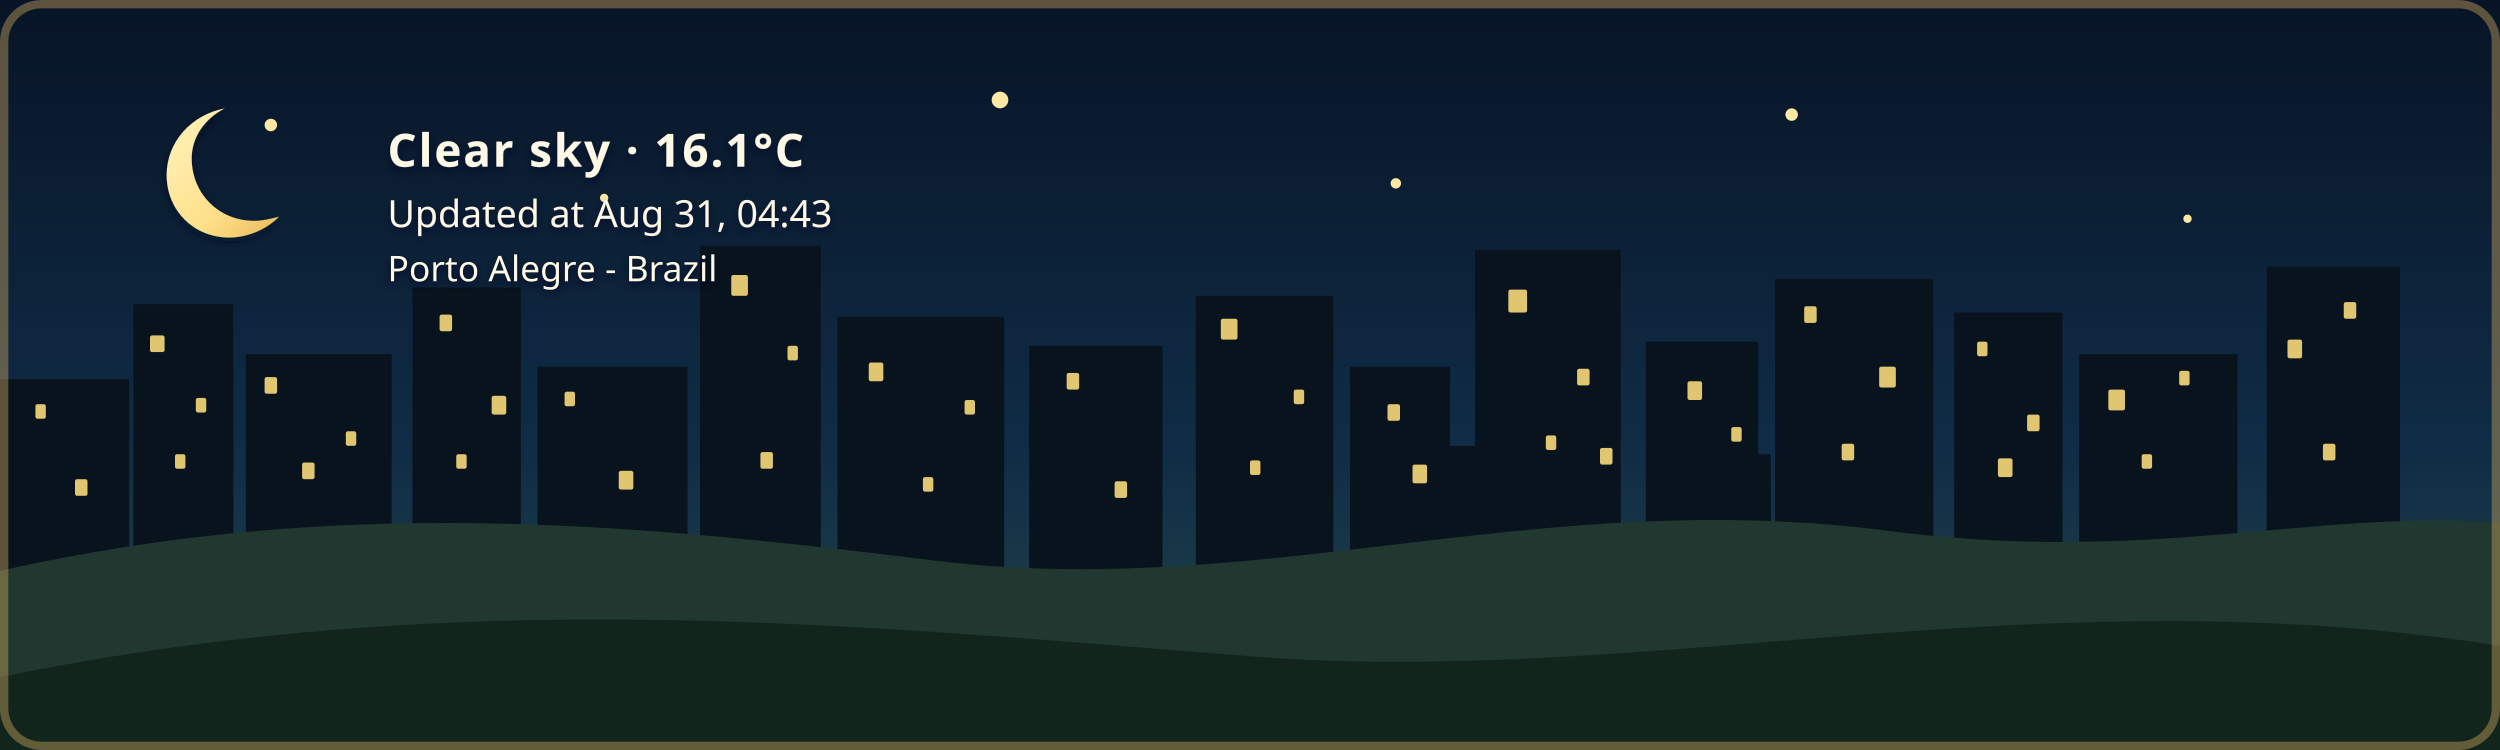
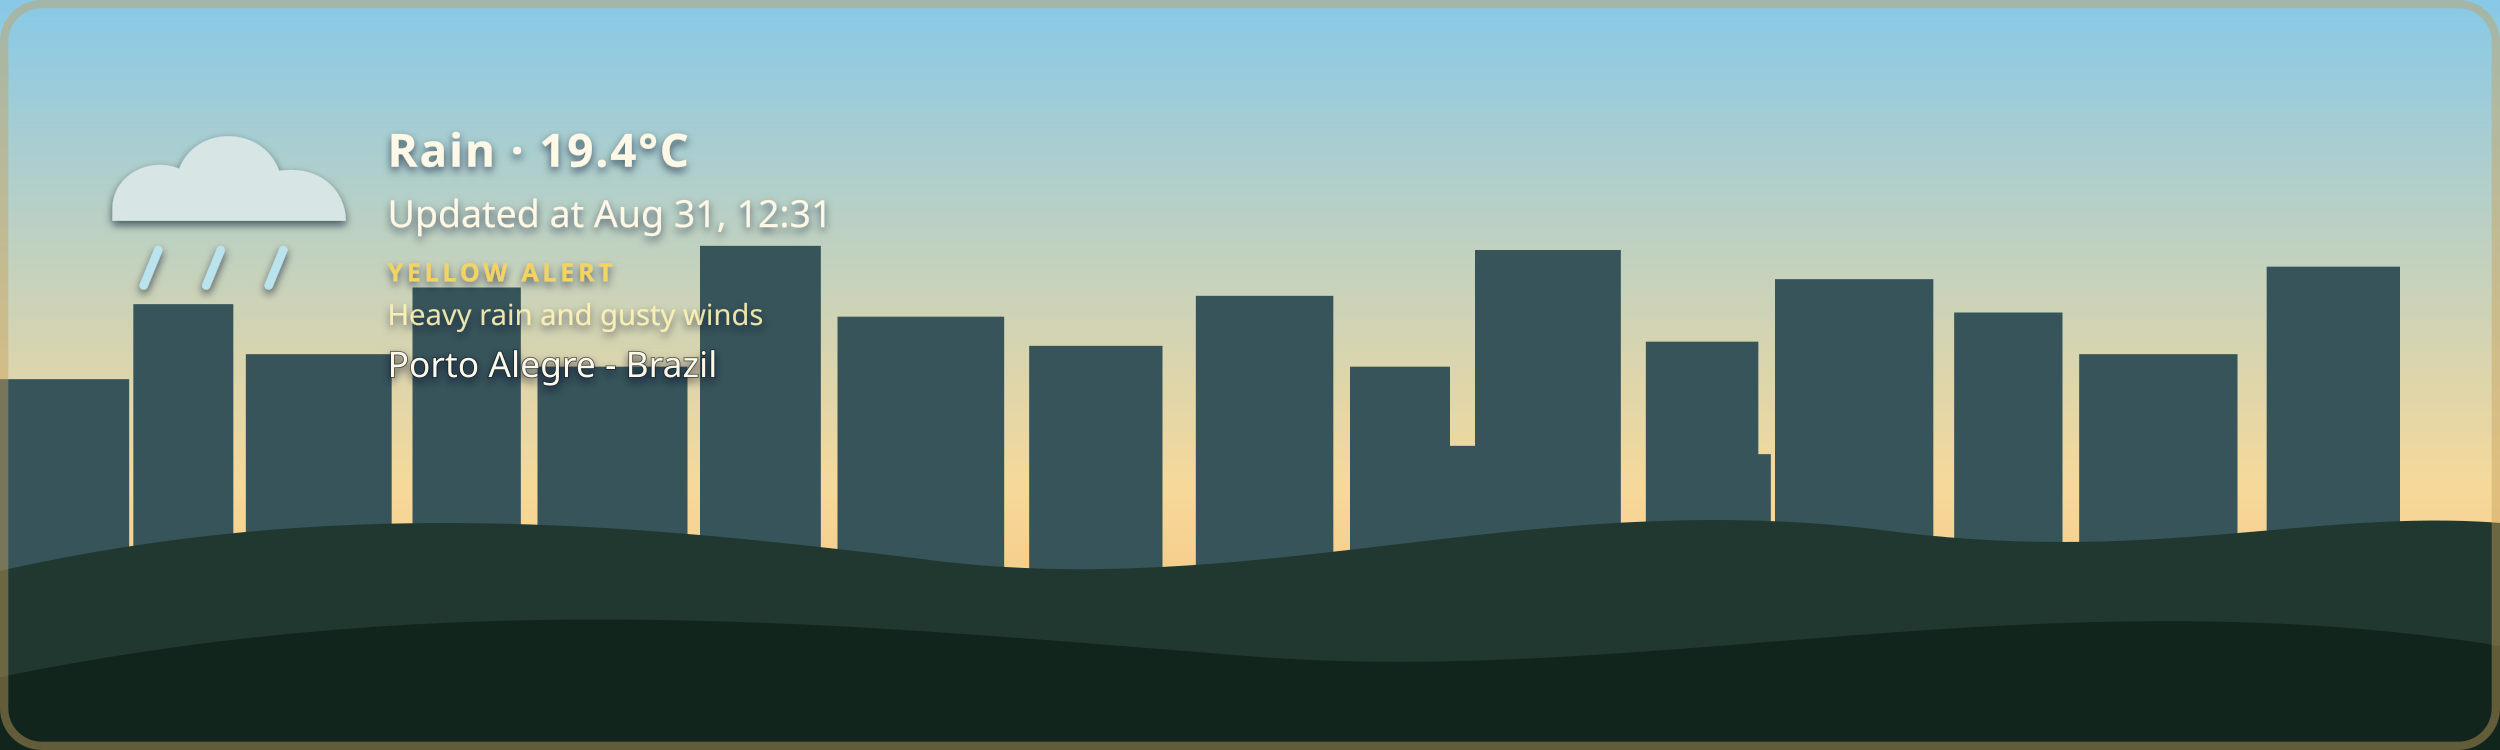
- <svg xmlns="http://www.w3.org/2000/svg" width="1200" height="360" viewBox="0 0 1200 360" role="img" aria-labelledby="title description" class="github-time-night weather-clear alert-none" data-temperature="16.1°C" lang="en-US">
+ <svg xmlns="http://www.w3.org/2000/svg" width="1200" height="360" viewBox="0 0 1200 360" role="img" aria-labelledby="title description" class="github-time-day weather-rain alert-yellow" data-temperature="19.4°C" lang="en-US">
  <defs>
    <linearGradient id="daySky" x1="0" y1="0" x2="0" y2="1">
      <stop offset="0%" stop-color="#87c9e8" />
      <stop offset="65%" stop-color="#f6d99a" />
      <stop offset="100%" stop-color="#f4b66e" />
    </linearGradient>
    <linearGradient id="sunsetSky" x1="0" y1="0" x2="0" y2="1">
      <stop offset="0%" stop-color="#4d568f" />
      <stop offset="55%" stop-color="#d46a66" />
      <stop offset="100%" stop-color="#f4a259" />
    </linearGradient>
    <linearGradient id="nightSky" x1="0" y1="0" x2="0" y2="1">
      <stop offset="0%" stop-color="#071426" />
      <stop offset="60%" stop-color="#102c46" />
      <stop offset="100%" stop-color="#244b4a" />
    </linearGradient>
    <linearGradient id="dawnSky" x1="0" y1="0" x2="0" y2="1">
      <stop offset="0%" stop-color="#766b9f" />
      <stop offset="55%" stop-color="#d7939b" />
      <stop offset="100%" stop-color="#f4c280" />
    </linearGradient>
    <radialGradient id="weatherSunFill" cx="35%" cy="30%" r="72%">
      <stop offset="0%" stop-color="#fff4b8" />
      <stop offset="58%" stop-color="#ffdc7a" />
      <stop offset="100%" stop-color="#f2b84f" />
    </radialGradient>
    <linearGradient id="weatherMoonFill" x1="0" y1="0" x2="1" y2="1">
      <stop offset="0%" stop-color="#fff4bd" />
      <stop offset="62%" stop-color="#ffe08a" />
      <stop offset="100%" stop-color="#e9b957" />
    </linearGradient>
    <filter id="weatherContentShadow" x="-20" y="-20" width="500" height="180" filterUnits="userSpaceOnUse">
      <feGaussianBlur in="SourceAlpha" stdDeviation="2" result="shadowBlur" />
      <feOffset in="shadowBlur" dx="0" dy="2" result="shadowOffset" />
      <feFlood flood-color="#071426" flood-opacity="0.65" result="shadowColor" />
      <feComposite in="shadowColor" in2="shadowOffset" operator="in" result="shadow" />
      <feMerge>
        <feMergeNode in="shadow" />
        <feMergeNode in="SourceGraphic" />
      </feMerge>
    </filter>
  </defs>
  <style>
    /* The sky state is updated by the GitHub Action based on local time. */

    .sky {
      animation: none !important;
    }

    .github-time-day .day-sky,
    .github-time-sunset .sunset-sky,
    .github-time-night .night-sky,
    .github-time-dawn .dawn-sky {
      opacity: 1;
    }

    .github-time-day .sunset-sky,
    .github-time-day .night-sky,
    .github-time-day .dawn-sky,
    .github-time-sunset .day-sky,
    .github-time-sunset .night-sky,
    .github-time-sunset .dawn-sky,
    .github-time-night .day-sky,
    .github-time-night .sunset-sky,
    .github-time-night .dawn-sky,
    .github-time-dawn .day-sky,
    .github-time-dawn .sunset-sky,
    .github-time-dawn .night-sky {
      opacity: 0;
    }

    .github-time-day .day-sky,
    .github-time-sunset .sunset-sky,
    .github-time-night .night-sky,
    .github-time-dawn .dawn-sky {
      animation: sky-fade-in 2.5s ease both !important;
    }

    .weather-effect {
      display: none;
    }

    .github-time-night.weather-clear .weather-moon,
    .github-time-day.weather-clear .weather-sun,
    .github-time-sunset.weather-clear .weather-sun,
    .github-time-dawn.weather-clear .weather-sun,
    .weather-cloudy .weather-cloud,
    .weather-rain .weather-cloud,
    .weather-rain .weather-rainfall,
    .weather-wind-rain .weather-cloud,
    .weather-wind-rain .weather-wind,
    .weather-wind-rain .weather-wind-rainfall,
    .weather-storm .weather-cloud,
    .weather-storm .weather-rainfall,
    .weather-storm .weather-lightning,
    .weather-snow .weather-cloud,
    .weather-snow .weather-snowfall {
      display: block;
    }

    .weather-sun {
      transform-box: fill-box;
      transform-origin: center;
      animation: weather-pulse 4s ease-in-out infinite;
    }

    .weather-moon {
      animation: moon-glow 4s ease-in-out infinite;
    }

    .weather-cloud path {
      animation: cloud-drift 8s ease-in-out infinite alternate;
    }

    .weather-rainfall path {
      animation: rain-fall 1.4s linear infinite;
    }

    .weather-rainfall path:nth-child(2) {
      animation-delay: 0.35s;
    }

    .weather-rainfall path:nth-child(3) {
      animation-delay: 0.7s;
    }

    .weather-wind-rainfall path {
      animation: wind-rain-fall 1.15s linear infinite;
    }

    .weather-wind-rainfall path:nth-child(2) {
      animation-delay: 0.3s;
    }

    .weather-wind-rainfall path:nth-child(3) {
      animation-delay: 0.6s;
    }

    .weather-wind path {
      animation: wind-sweep 1.8s ease-in-out infinite;
    }

    .weather-wind path:nth-child(2) {
      animation-delay: 0.45s;
    }

    .weather-snowfall circle {
      animation: snow-fall 3s ease-in-out infinite;
    }

    .weather-snowfall circle:nth-child(2) {
      animation-delay: 1s;
    }

    .weather-snowfall circle:nth-child(3) {
      animation-delay: 2s;
    }

    .weather-lightning {
      animation: lightning-flash 4s ease-in-out infinite;
    }

    svg.github-time-day .city-back,
    svg.github-time-day .city-mid {
      fill: #36545a;
    }

    svg.github-time-sunset .city-back,
    svg.github-time-sunset .city-mid {
      fill: #303247;
    }

    svg.github-time-night .city-back,
    svg.github-time-night .city-mid {
      fill: #08131d;
    }

    svg.github-time-dawn .city-back,
    svg.github-time-dawn .city-mid {
      fill: #404158;
    }

    .city-window {
      opacity: 0;
      fill: #f8d97a;
    }

    svg.github-time-night .city-window,
    svg.github-time-dawn .city-window,
    svg.github-time-sunset .city-window {
      opacity: 0.9;
    }

    .city-window rect {
      animation: city-window-toggle-a 20s steps(1, end) infinite;
    }

    .city-window rect:nth-child(3n) {
      animation-name: city-window-toggle-b;
      animation-delay: -4s;
    }

    .city-window rect:nth-child(4n) {
      animation-name: city-window-toggle-c;
      animation-delay: -9s;
    }

    .city-window rect:nth-child(5n) {
      animation-name: city-window-toggle-d;
      animation-delay: -13s;
    }

    .city-window rect:nth-child(7n) {
      animation-name: city-window-toggle-e;
      animation-delay: -17s;
    }

    #weather-alert-level,
    #weather-alert-detail {
      display: none;
    }

    svg.alert-yellow #weather-alert-level,
    svg.alert-yellow #weather-alert-detail,
    svg.alert-orange #weather-alert-level,
    svg.alert-orange #weather-alert-detail,
    svg.alert-red #weather-alert-level,
    svg.alert-red #weather-alert-detail {
      display: block;
    }

    svg.alert-yellow #weather-alert-level {
      fill: #f4d35e;
    }

    svg.alert-yellow #weather-alert-detail {
      fill: #fff3b3;
    }

    svg.alert-orange #weather-alert-level {
      fill: #f9a74f;
    }

    svg.alert-orange #weather-alert-detail {
      fill: #ffd0a0;
    }

    svg.alert-red #weather-alert-level {
      fill: #ff675c;
    }

    svg.alert-red #weather-alert-detail {
      fill: #ffc2bf;
    }

    #weather-description,
    #weather-time,
    #weather-alert-level,
    #weather-alert-detail,
    #weather-location {
      animation: info-fade-in 1.5s ease both;
      font-family: sans-serif;
    }

    #weather-description {
      letter-spacing: 0.04em;
    }

    @keyframes sky-fade-in {
      from {
        opacity: 0;
      }

      to {
        opacity: 1;
      }
    }

    @keyframes info-fade-in {
      from {
        opacity: 0;
        transform: translateY(6px);
      }

      to {
        opacity: 1;
        transform: translateY(0);
      }
    }

    @keyframes weather-pulse {
      0%,
      100% {
        opacity: 0.85;
        transform: scale(0.96);
      }

      50% {
        opacity: 1;
        transform: scale(1.04);
      }
    }

    @keyframes moon-glow {
      0%,
      100% {
        opacity: 0.8;
      }

      50% {
        opacity: 1;
      }
    }

    @keyframes cloud-drift {
      from {
        transform: translateX(-5px);
      }

      to {
        transform: translateX(8px);
      }
    }

    @keyframes rain-fall {
      0% {
        opacity: 0;
        transform: translateY(-7px);
      }

      25%,
      75% {
        opacity: 1;
      }

      100% {
        opacity: 0;
        transform: translateY(10px);
      }
    }

    @keyframes wind-rain-fall {
      0% {
        opacity: 0;
        transform: translate(-6px, -5px);
      }

      25%,
      75% {
        opacity: 1;
      }

      100% {
        opacity: 0;
        transform: translate(8px, 10px);
      }
    }

    @keyframes wind-sweep {
      0%,
      100% {
        opacity: 0.3;
        transform: translateX(-7px);
      }

      50% {
        opacity: 1;
        transform: translateX(6px);
      }
    }

    @keyframes snow-fall {
      0%,
      100% {
        opacity: 0.35;
        transform: translateY(-5px);
      }

      50% {
        opacity: 1;
        transform: translate(5px, 8px);
      }
    }

    @keyframes lightning-flash {
      0%,
      88%,
      100% {
        opacity: 0;
      }

      90%,
      93% {
        opacity: 1;
      }
    }

    @keyframes city-window-toggle-a {
      0%,
      19%,
      61%,
      100% {
        opacity: 1;
      }

      20%,
      60% {
        opacity: 0;
      }
    }

    @keyframes city-window-toggle-b {
      0%,
      34%,
      76%,
      100% {
        opacity: 0;
      }

      35%,
      75% {
        opacity: 1;
      }
    }

    @keyframes city-window-toggle-c {
      0%,
      24%,
      46%,
      100% {
        opacity: 1;
      }

      25%,
      45% {
        opacity: 0;
      }
    }

    @keyframes city-window-toggle-d {
      0%,
      49%,
      86%,
      100% {
        opacity: 1;
      }

      50%,
      85% {
        opacity: 0;
      }
    }

    @keyframes city-window-toggle-e {
      0%,
      14%,
      56%,
      100% {
        opacity: 0;
      }

      15%,
      55% {
        opacity: 1;
      }
    }

    .stars {
      opacity: 0;
    }

    .github-time-sunset .stars,
    .github-time-dawn .stars {
      opacity: 0.35;
    }

    .github-time-night .stars {
      opacity: 1;
    }

    .star {
      animation: twinkle 2.5s ease-in-out infinite;
      transform-box: fill-box;
      transform-origin: center;
    }

    .star:nth-child(2) {
      animation-delay: 0.5s;
    }

    .star:nth-child(3) {
      animation-delay: 1s;
    }

    .star:nth-child(4) {
      animation-delay: 1.5s;
    }

    @keyframes twinkle {
      0%,
      100% {
        opacity: 0.25;
        transform: scale(0.8);
      }

      50% {
        opacity: 1;
        transform: scale(1.25);
      }
    }

    /*
     * Disable animations when the visitor has requested reduced motion.
     */
    @media (prefers-reduced-motion: reduce) {
      .sky,
      .stars,
      .star,
      .weather-sun,
      .weather-moon,
      .weather-cloud path,
      .weather-rainfall path,
      .weather-wind-rainfall path,
      .weather-wind path,
      .weather-snowfall circle,
      .weather-lightning,
      .city-window rect,
      #weather-description,
      #weather-time,
      #weather-alert-level,
      #weather-alert-detail,
      #weather-location {
        animation: none !important;
      }
    }
  </style>
  <g id="skies">
    <rect class="sky day-sky" width="1200" height="360" fill="url(#daySky)" />
    <rect class="sky sunset-sky" width="1200" height="360" fill="url(#sunsetSky)" />
    <rect class="sky night-sky" width="1200" height="360" fill="url(#nightSky)" />
    <rect class="sky dawn-sky" width="1200" height="360" fill="url(#dawnSky)" />
  </g>
  <g class="stars" fill="#ffe8a3">
    <circle class="star" cx="130" cy="60" r="3" />
    <circle class="star" cx="290" cy="95" r="2" />
    <circle class="star" cx="480" cy="48" r="4" />
    <circle class="star" cx="670" cy="88" r="2.5" />
    <circle class="star" cx="860" cy="55" r="3" />
    <circle class="star" cx="1050" cy="105" r="2" />
  </g>
  <g class="city-shape">
    <g class="city-back">
      <rect x="0" y="182" width="62" height="94" />
      <rect x="64" y="146" width="48" height="130" />
      <rect x="118" y="170" width="70" height="106" />
      <rect x="198" y="138" width="52" height="138" />
      <rect x="258" y="176" width="72" height="100" />
      <rect x="336" y="118" width="58" height="158" />
      <rect x="402" y="152" width="80" height="124" />
      <rect x="494" y="166" width="64" height="110" />
      <rect x="574" y="142" width="66" height="134" />
      <rect x="648" y="176" width="48" height="100" />
      <rect x="708" y="120" width="70" height="156" />
      <rect x="790" y="164" width="54" height="112" />
      <rect x="852" y="134" width="76" height="142" />
      <rect x="938" y="150" width="52" height="126" />
      <rect x="998" y="170" width="76" height="106" />
      <rect x="1088" y="128" width="64" height="148" />
    </g>
    <g class="city-mid">
      <rect x="24" y="226" width="28" height="50" />
      <rect x="88" y="210" width="18" height="66" />
      <rect x="148" y="218" width="22" height="58" />
      <rect x="214" y="206" width="22" height="70" />
      <rect x="282" y="210" width="18" height="66" />
      <rect x="362" y="206" width="22" height="70" />
      <rect x="430" y="220" width="18" height="56" />
      <rect x="528" y="220" width="20" height="56" />
      <rect x="606" y="214" width="22" height="62" />
      <rect x="690" y="214" width="18" height="62" />
      <rect x="754" y="208" width="18" height="68" />
      <rect x="830" y="218" width="20" height="58" />
      <rect x="892" y="214" width="18" height="62" />
      <rect x="960" y="224" width="18" height="52" />
      <rect x="1018" y="218" width="22" height="58" />
      <rect x="1108" y="210" width="18" height="66" />
    </g>
    <g class="city-window">
      <rect x="17" y="194" width="5" height="7" rx="1" />
      <rect x="36" y="230" width="6" height="8" rx="1" />
      <rect x="72" y="161" width="7" height="8" rx="1" />
      <rect x="84" y="218" width="5" height="7" rx="1" />
      <rect x="94" y="191" width="5" height="7" rx="1" />
      <rect x="127" y="181" width="6" height="8" rx="1" />
      <rect x="145" y="222" width="6" height="8" rx="1" />
      <rect x="166" y="207" width="5" height="7" rx="1" />
      <rect x="211" y="151" width="6" height="8" rx="1" />
      <rect x="219" y="218" width="5" height="7" rx="1" />
      <rect x="236" y="190" width="7" height="9" rx="1" />
      <rect x="271" y="188" width="5" height="7" rx="1" />
      <rect x="297" y="226" width="7" height="9" rx="1" />
      <rect x="351" y="132" width="8" height="10" rx="1" />
      <rect x="365" y="217" width="6" height="8" rx="1" />
      <rect x="378" y="166" width="5" height="7" rx="1" />
      <rect x="417" y="174" width="7" height="9" rx="1" />
      <rect x="443" y="229" width="5" height="7" rx="1" />
      <rect x="463" y="192" width="5" height="7" rx="1" />
      <rect x="512" y="179" width="6" height="8" rx="1" />
      <rect x="535" y="231" width="6" height="8" rx="1" />
      <rect x="586" y="153" width="8" height="10" rx="1" />
      <rect x="600" y="221" width="5" height="7" rx="1" />
      <rect x="621" y="187" width="5" height="7" rx="1" />
      <rect x="666" y="194" width="6" height="8" rx="1" />
      <rect x="678" y="223" width="7" height="9" rx="1" />
      <rect x="724" y="139" width="9" height="11" rx="1" />
      <rect x="742" y="209" width="5" height="7" rx="1" />
      <rect x="757" y="177" width="6" height="8" rx="1" />
      <rect x="768" y="215" width="6" height="8" rx="1" />
      <rect x="810" y="183" width="7" height="9" rx="1" />
      <rect x="831" y="205" width="5" height="7" rx="1" />
      <rect x="866" y="147" width="6" height="8" rx="1" />
      <rect x="884" y="213" width="6" height="8" rx="1" />
      <rect x="902" y="176" width="8" height="10" rx="1" />
      <rect x="949" y="164" width="5" height="7" rx="1" />
      <rect x="959" y="220" width="7" height="9" rx="1" />
      <rect x="973" y="199" width="6" height="8" rx="1" />
      <rect x="1012" y="187" width="8" height="10" rx="1" />
      <rect x="1028" y="218" width="5" height="7" rx="1" />
      <rect x="1046" y="178" width="5" height="7" rx="1" />
      <rect x="1098" y="163" width="7" height="9" rx="1" />
      <rect x="1115" y="213" width="6" height="8" rx="1" />
      <rect x="1125" y="145" width="6" height="8" rx="1" />
    </g>
  </g>
  <g transform="translate(54 48)" filter="url(#weatherContentShadow)">
    <g class="weather-effect weather-sun">
      <circle cx="34" cy="34" r="23" fill="url(#weatherSunFill)" />
      <g stroke="#ffd66f" stroke-width="4" stroke-linecap="round">
        <path d="M 34 0 V 8" />
        <path d="M 34 60 V 68" />
        <path d="M 0 34 H 8" />
        <path d="M 60 34 H 68" />
        <path d="M 10 10 L 16 16" />
        <path d="M 52 52 L 58 58" />
        <path d="M 58 10 L 52 16" />
        <path d="M 16 52 L 10 58" />
      </g>
    </g>
    <g class="weather-effect weather-moon">
      <path d="M 54 4 C 38 7, 26 20, 26 36 C 26 53, 39 66, 56 66 C 65 66, 74 62, 80 56 C 76 57, 72 58, 68 58 C 51 58, 38 45, 38 28 C 38 18, 44 9, 54 4 Z" fill="url(#weatherMoonFill)" />
    </g>
    <g class="weather-effect weather-cloud" fill="#d7e5e5">
      <path d="M 0 52 C 0 36, 18 27, 32 33 C 40 12, 72 12, 80 34 C 100 31, 112 44, 112 58 H 0 Z" />
    </g>
    <g class="weather-effect weather-rainfall" stroke="#b9e3ed" stroke-width="4" stroke-linecap="round">
      <path d="M 22 72 l -7 17" />
      <path d="M 52 72 l -7 17" />
      <path d="M 82 72 l -7 17" />
    </g>
    <g class="weather-effect weather-wind-rainfall" stroke="#b9e3ed" stroke-width="4" stroke-linecap="round">
      <path d="M 50 70 l -10 19" />
      <path d="M 75 70 l -10 19" />
      <path d="M 100 70 l -10 19" />
    </g>
    <g class="weather-effect weather-wind" fill="none" stroke="#eef8ff" stroke-width="3.5" stroke-linecap="round">
      <path d="M 2 73 C 12 68, 22 68, 32 72" />
      <path d="M 2 88 C 13 83, 24 83, 34 87" />
    </g>
    <g class="weather-effect weather-lightning" fill="#ffe37b">
      <path d="M 62 68 l -14 27 h 12 l -7 20 l 24 -31 h -13 z" />
    </g>
    <g class="weather-effect weather-snowfall" fill="#eef8ff">
      <circle cx="22" cy="78" r="4" />
      <circle cx="52" cy="91" r="4" />
      <circle cx="82" cy="78" r="4" />
    </g>
-     <text id="weather-description" x="132" y="32" fill="#fff8e7" font-family="sans-serif" font-size="22" font-weight="600">Clear sky · 16.1°C</text>
-     <text id="weather-time" x="132" y="61" fill="#fff8e7" font-family="sans-serif" font-size="18">Updated at Aug 31, 04:43</text>
-     <text id="weather-alert-level" x="132" y="87" fill="#eaf3ff" font-family="sans-serif" font-size="12" font-weight="700" letter-spacing="1.8" />
-     <text id="weather-alert-detail" x="132" y="108" fill="#eef7ff" font-family="sans-serif" font-size="14" opacity="0.9" />
-     <text id="weather-location" x="132" y="87" fill="#fff8e7" stroke="#071426" stroke-width="0.8" stroke-opacity="0.65" paint-order="stroke fill" font-family="sans-serif" font-size="17" font-weight="500">Porto Alegre - Brazil</text>
+     <text id="weather-description" x="132" y="32" fill="#fff8e7" font-family="sans-serif" font-size="22" font-weight="600">Rain · 19.4°C</text>
+     <text id="weather-time" x="132" y="61" fill="#fff8e7" font-family="sans-serif" font-size="18">Updated at Aug 31, 12:31</text>
+     <text id="weather-alert-level" x="132" y="87" fill="#eaf3ff" font-family="sans-serif" font-size="12" font-weight="700" letter-spacing="1.8">YELLOW ALERT</text>
+     <text id="weather-alert-detail" x="132" y="108" fill="#eef7ff" font-family="sans-serif" font-size="14" opacity="0.9">Heavy rain and gusty winds</text>
+     <text id="weather-location" x="132" y="133" fill="#fff8e7" stroke="#071426" stroke-width="0.8" stroke-opacity="0.65" paint-order="stroke fill" font-family="sans-serif" font-size="17" font-weight="500">Porto Alegre - Brazil</text>
  </g>
  <path d="       M 0 274       C 160 238, 300 251, 440 268       C 600 290, 730 234, 900 254       C 1030 272, 1110 244, 1200 251       L 1200 360       L 0 360       Z     " fill="#20382f" />
  <path d="       M 0 325       C 220 280, 410 300, 600 315       C 790 330, 980 275, 1200 310       L 1200 360       L 0 360       Z     " fill="#12251d" />
  <rect x="2" y="2" width="1196" height="356" rx="18" fill="none" stroke="#c6a15b" stroke-width="4" stroke-opacity="0.45" />
</svg>
